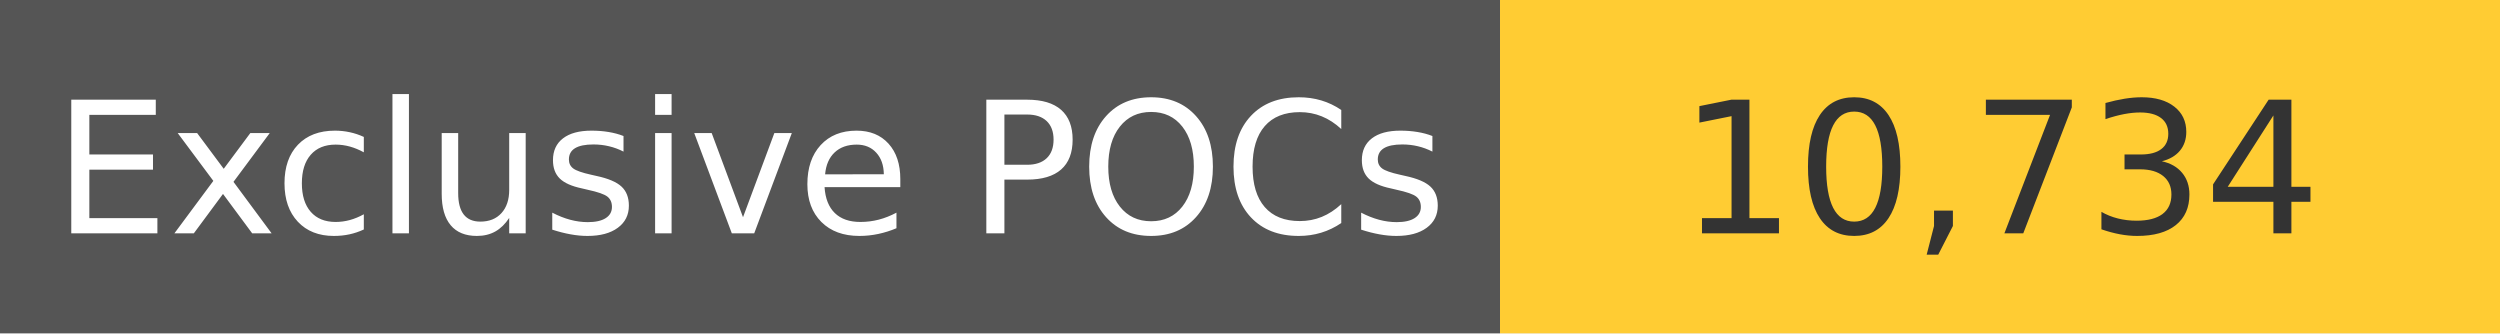
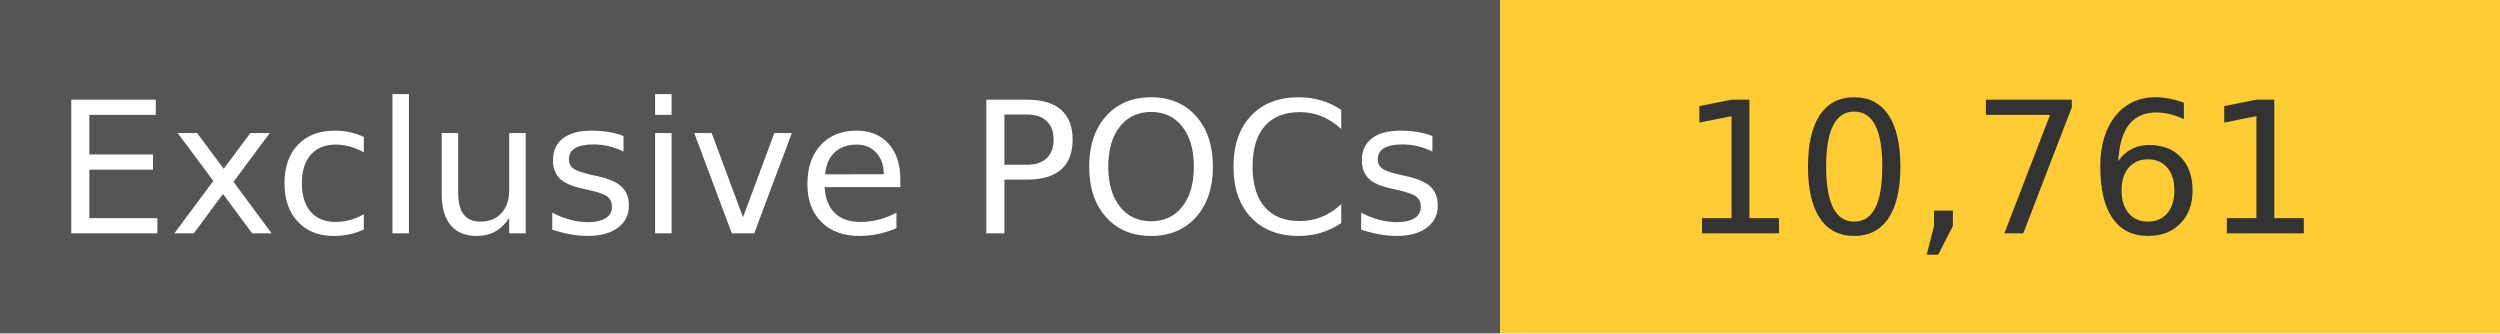
<svg xmlns="http://www.w3.org/2000/svg" width="150" height="20" role="img">
  <linearGradient id="s" x2="0" y2="100%">
    <stop offset="0" stop-color="#bbb" stop-opacity=".1" />
    <stop offset="1" stop-opacity=".1" />
  </linearGradient>
  <g>
    <rect width="90" height="20" fill="#555" />
    <rect x="90" width="267" height="20" fill="#ffcc33" />
  </g>
  <g fill="#fff" text-anchor="middle" font-family="Verdana,Geneva,DejaVu Sans,sans-serif" text-rendering="geometricPrecision" font-size="110">
    <text x="450" y="140" transform="scale(.1)" fill="#fff">
            Exclusive POCs
        </text>
    <text x="1200" y="140" transform="scale(.1)" fill="#333">
-             10,734
+             10,761
        </text>
  </g>
</svg>
